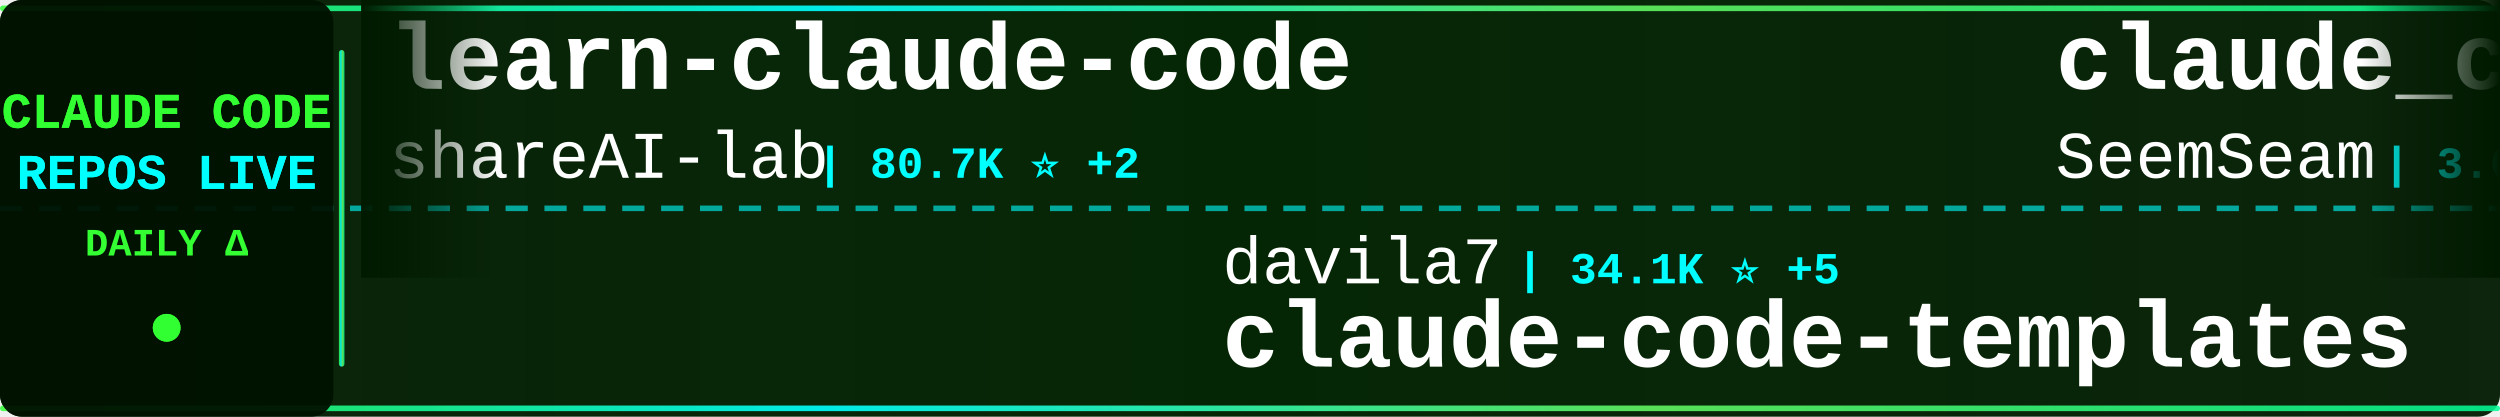
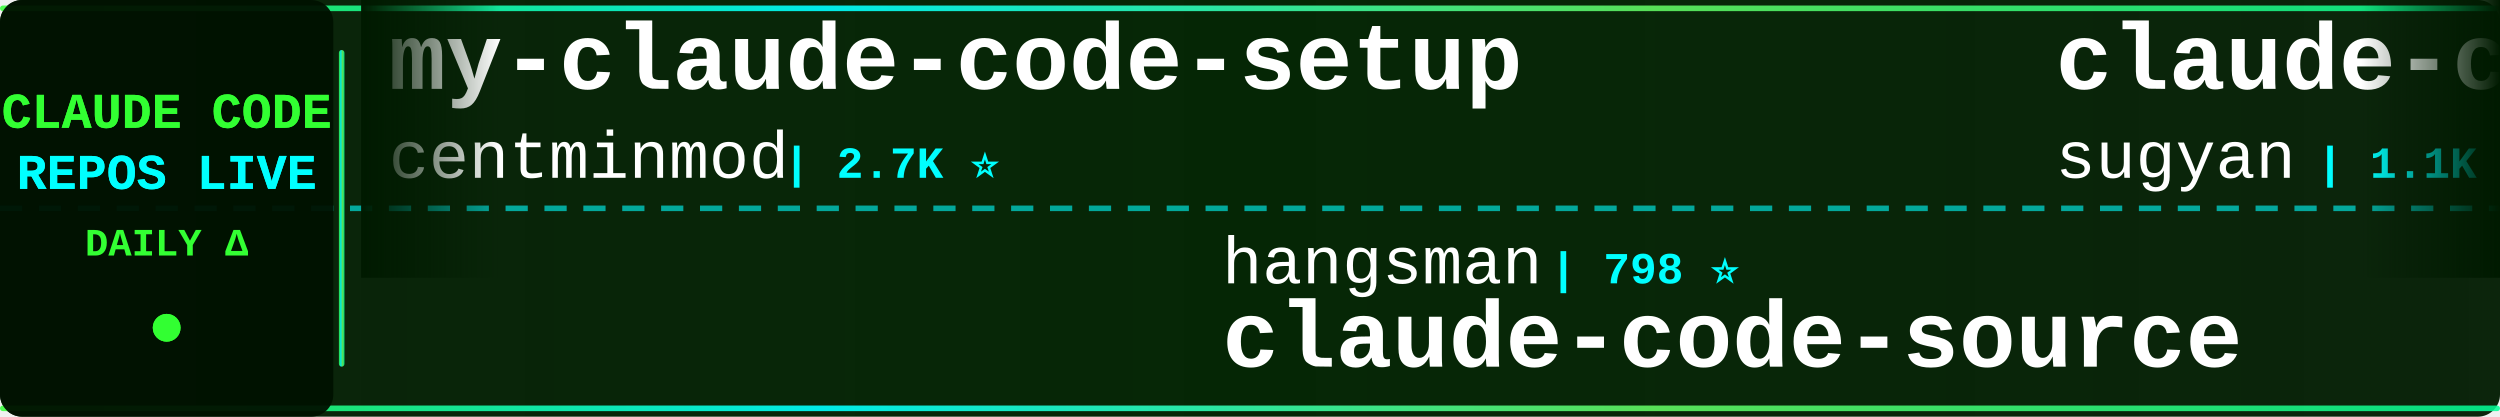
<svg xmlns="http://www.w3.org/2000/svg" width="900" height="150">
  <defs>
    <linearGradient id="tickerBg" x1="0%" y1="0%" x2="100%" y2="0%">
      <stop offset="0%" style="stop-color:#001a00;stop-opacity:0.95" />
      <stop offset="50%" style="stop-color:#002200;stop-opacity:0.98" />
      <stop offset="100%" style="stop-color:#001a00;stop-opacity:0.95" />
    </linearGradient>
    <linearGradient id="borderGrad" x1="0%" y1="0%" x2="100%" y2="0%">
      <stop offset="0%" style="stop-color:#33ff33;stop-opacity:0.85">
        <animate attributeName="stop-opacity" values="0.85;1;0.85" dur="2s" repeatCount="indefinite" />
      </stop>
      <stop offset="33%" style="stop-color:#00ffff;stop-opacity:0.9">
        <animate attributeName="stop-opacity" values="0.9;1;0.9" dur="2.2s" repeatCount="indefinite" />
      </stop>
      <stop offset="66%" style="stop-color:#66ff66;stop-opacity:0.85">
        <animate attributeName="stop-opacity" values="0.85;1;0.85" dur="1.8s" repeatCount="indefinite" />
      </stop>
      <stop offset="100%" style="stop-color:#00ff99;stop-opacity:0.85">
        <animate attributeName="stop-opacity" values="0.85;1;0.85" dur="2s" repeatCount="indefinite" />
      </stop>
    </linearGradient>
    <filter id="textGlow">
      <feGaussianBlur stdDeviation="0.1" result="coloredBlur" />
      <feMerge>
        <feMergeNode in="coloredBlur" />
        <feMergeNode in="SourceGraphic" />
      </feMerge>
    </filter>
    <filter id="metricGlow">
      <feGaussianBlur stdDeviation="0.2" result="coloredBlur" />
      <feMerge>
        <feMergeNode in="coloredBlur" />
        <feMergeNode in="SourceGraphic" />
      </feMerge>
    </filter>
    <linearGradient id="leftFade" x1="0%" y1="0%" x2="100%" y2="0%">
      <stop offset="0%" style="stop-color:#001a00;stop-opacity:1" />
      <stop offset="100%" style="stop-color:#001a00;stop-opacity:0" />
    </linearGradient>
    <linearGradient id="rightFade" x1="0%" y1="0%" x2="100%" y2="0%">
      <stop offset="0%" style="stop-color:#001a00;stop-opacity:0" />
      <stop offset="100%" style="stop-color:#001a00;stop-opacity:1" />
    </linearGradient>
  </defs>
  <rect width="900" height="150" fill="url(#tickerBg)" rx="8" />
  <rect x="0" y="2" width="900" height="2" fill="url(#borderGrad)" rx="1" />
  <rect x="0" y="146" width="900" height="2" fill="url(#borderGrad)" rx="1" />
  <line x1="0" y1="75" x2="900" y2="75" stroke="#00ffff" stroke-width="2" stroke-dasharray="8 6" opacity="0.6" />
  <rect x="0" y="0" width="120" height="150" fill="#001100" opacity="0.95" rx="8" />
  <text x="60" y="46" font-family="'Courier New', monospace" font-size="18" font-weight="bold" fill="#33ff33" text-anchor="middle" filter="url(#textGlow)">
    CLAUDE CODE
  </text>
  <text x="60" y="68" font-family="'Courier New', monospace" font-size="18" font-weight="bold" fill="#00ffff" text-anchor="middle" filter="url(#textGlow)">
    REPOS LIVE
  </text>
  <text x="60" y="92" font-family="'Courier New', monospace" font-size="14" font-weight="bold" fill="#33ff33" text-anchor="middle">
    DAILY Δ
  </text>
  <circle cx="60" cy="118" r="5" fill="#33ff33" filter="url(#metricGlow)">
    <animate attributeName="r" values="4;6;4" dur="1.5s" repeatCount="indefinite" />
    <animate attributeName="opacity" values="0.6;1;0.6" dur="1.5s" repeatCount="indefinite" />
  </circle>
  <rect x="122" y="18" width="2" height="114" fill="url(#borderGrad)" rx="1" />
  <clipPath id="tickerClip">
    <rect x="130" y="0" width="770" height="150" />
  </clipPath>
  <g clip-path="url(#tickerClip)">
    <g id="tickerItems">
      <animateTransform attributeName="transform" attributeType="XML" type="translate" from="0 0" to="-3000 0" dur="54s" repeatCount="indefinite" />
      <g transform="translate(0, 0)">
-         <text x="140" y="32" font-family="'Courier New', monospace" font-size="34" font-weight="bold" fill="#ffffff">learn-claude-code</text>
-         <text x="140" y="64" font-family="'Courier New', monospace" font-size="24" font-weight="normal" fill="#ffffff" opacity="1.0">shareAI-lab</text>
-         <text x="294" y="64" font-family="'Courier New', monospace" font-size="16" font-weight="bold" fill="#00ffff"> | 80.7K ⭐ +2</text>
+         <text x="140" y="32" font-family="'Courier New', monospace" font-size="34" font-weight="bold" fill="#ffffff">my-claude-code-setup</text>
+         <text x="140" y="64" font-family="'Courier New', monospace" font-size="24" font-weight="normal" fill="#ffffff" opacity="1.0">centminmod</text>
+         <text x="282" y="64" font-family="'Courier New', monospace" font-size="16" font-weight="bold" fill="#00ffff"> | 2.7K ⭐</text>
      </g>
      <g transform="translate(300, 0)">
-         <text x="140" y="102" font-family="'Courier New', monospace" font-size="24" font-weight="normal" fill="#ffffff" opacity="1.0">davila7</text>
-         <text x="246" y="102" font-family="'Courier New', monospace" font-size="16" font-weight="bold" fill="#00ffff"> | 34.1K ⭐ +5</text>
-         <text x="140" y="132" font-family="'Courier New', monospace" font-size="34" font-weight="bold" fill="#ffffff">claude-code-templates</text>
+         <text x="140" y="102" font-family="'Courier New', monospace" font-size="24" font-weight="normal" fill="#ffffff" opacity="1.0">hangsman</text>
+         <text x="258" y="102" font-family="'Courier New', monospace" font-size="16" font-weight="bold" fill="#00ffff"> | 798 ⭐</text>
+         <text x="140" y="132" font-family="'Courier New', monospace" font-size="34" font-weight="bold" fill="#ffffff">claude-code-source</text>
      </g>
      <g transform="translate(600, 0)">
-         <text x="140" y="32" font-family="'Courier New', monospace" font-size="34" font-weight="bold" fill="#ffffff">claude_codex_bridge</text>
-         <text x="140" y="64" font-family="'Courier New', monospace" font-size="24" font-weight="normal" fill="#ffffff" opacity="1.0">SeemSeam</text>
-         <text x="258" y="64" font-family="'Courier New', monospace" font-size="16" font-weight="bold" fill="#00ffff"> | 3.6K ⭐</text>
+         <text x="140" y="32" font-family="'Courier New', monospace" font-size="34" font-weight="bold" fill="#ffffff">claude-code-webui</text>
+         <text x="140" y="64" font-family="'Courier New', monospace" font-size="24" font-weight="normal" fill="#ffffff" opacity="1.0">sugyan</text>
+         <text x="234" y="64" font-family="'Courier New', monospace" font-size="16" font-weight="bold" fill="#00ffff"> | 1.1K ⭐</text>
      </g>
      <g transform="translate(900, 0)">
-         <text x="140" y="102" font-family="'Courier New', monospace" font-size="24" font-weight="normal" fill="#ffffff" opacity="1.0">alejandrobalderas</text>
-         <text x="366" y="102" font-family="'Courier New', monospace" font-size="16" font-weight="bold" fill="#00ffff"> | 3.0K ⭐</text>
-         <text x="140" y="132" font-family="'Courier New', monospace" font-size="34" font-weight="bold" fill="#ffffff">claude-code-from-source</text>
+         <text x="140" y="102" font-family="'Courier New', monospace" font-size="24" font-weight="normal" fill="#ffffff" opacity="1.0">feiskyer</text>
+         <text x="258" y="102" font-family="'Courier New', monospace" font-size="16" font-weight="bold" fill="#00ffff"> | 1.7K ⭐</text>
+         <text x="140" y="132" font-family="'Courier New', monospace" font-size="34" font-weight="bold" fill="#ffffff">claude-code-settings</text>
      </g>
      <g transform="translate(1200, 0)">
-         <text x="140" y="32" font-family="'Courier New', monospace" font-size="34" font-weight="bold" fill="#ffffff">ralph-claude-code</text>
-         <text x="140" y="64" font-family="'Courier New', monospace" font-size="24" font-weight="normal" fill="#ffffff" opacity="1.0">frankbria</text>
-         <text x="270" y="64" font-family="'Courier New', monospace" font-size="16" font-weight="bold" fill="#00ffff"> | 9.7K ⭐</text>
+         <text x="140" y="32" font-family="'Courier New', monospace" font-size="34" font-weight="bold" fill="#ffffff">claude-code-book</text>
+         <text x="140" y="64" font-family="'Courier New', monospace" font-size="24" font-weight="normal" fill="#ffffff" opacity="1.0">lintsinghua</text>
+         <text x="294" y="64" font-family="'Courier New', monospace" font-size="16" font-weight="bold" fill="#00ffff"> | 4.4K ⭐ -1</text>
      </g>
      <g transform="translate(1500, 0)">
-         <text x="140" y="102" font-family="'Courier New', monospace" font-size="24" font-weight="normal" fill="#ffffff" opacity="1.0">OrcaWhisper</text>
-         <text x="294" y="102" font-family="'Courier New', monospace" font-size="16" font-weight="bold" fill="#00ffff"> | 111 ⭐</text>
-         <text x="140" y="132" font-family="'Courier New', monospace" font-size="34" font-weight="bold" fill="#ffffff">Claude-Code</text>
+         <text x="140" y="102" font-family="'Courier New', monospace" font-size="24" font-weight="normal" fill="#ffffff" opacity="1.0">anthropics</text>
+         <text x="282" y="102" font-family="'Courier New', monospace" font-size="16" font-weight="bold" fill="#00ffff"> | 10.0K ⭐ +1</text>
+         <text x="140" y="132" font-family="'Courier New', monospace" font-size="34" font-weight="bold" fill="#ffffff">claude-code-action</text>
      </g>
      <g transform="translate(1800, 0)">
-         <text x="140" y="32" font-family="'Courier New', monospace" font-size="34" font-weight="bold" fill="#ffffff">everything-claude-code</text>
-         <text x="140" y="64" font-family="'Courier New', monospace" font-size="24" font-weight="normal" fill="#ffffff" opacity="1.0">WorldFlowAI</text>
-         <text x="294" y="64" font-family="'Courier New', monospace" font-size="16" font-weight="bold" fill="#00ffff"> | 6.7K ⭐ +4</text>
+         <text x="140" y="32" font-family="'Courier New', monospace" font-size="34" font-weight="bold" fill="#ffffff">awesome-claude-code-suba...</text>
+         <text x="140" y="64" font-family="'Courier New', monospace" font-size="24" font-weight="normal" fill="#ffffff" opacity="1.0">VoltAgent</text>
+         <text x="270" y="64" font-family="'Courier New', monospace" font-size="16" font-weight="bold" fill="#00ffff"> | 26.7K ⭐ +2</text>
      </g>
      <g transform="translate(2100, 0)">
-         <text x="140" y="102" font-family="'Courier New', monospace" font-size="24" font-weight="normal" fill="#ffffff" opacity="1.0">Alishahryar1</text>
-         <text x="306" y="102" font-family="'Courier New', monospace" font-size="16" font-weight="bold" fill="#00ffff"> | 72.5K ⭐ +15</text>
-         <text x="140" y="132" font-family="'Courier New', monospace" font-size="34" font-weight="bold" fill="#ffffff">free-claude-code</text>
+         <text x="140" y="102" font-family="'Courier New', monospace" font-size="24" font-weight="normal" fill="#ffffff" opacity="1.0">andrew-kramer-inno</text>
+         <text x="378" y="102" font-family="'Courier New', monospace" font-size="16" font-weight="bold" fill="#00ffff"> | 597 ⭐</text>
+         <text x="140" y="132" font-family="'Courier New', monospace" font-size="34" font-weight="bold" fill="#ffffff">claude-code-source-build</text>
      </g>
      <g transform="translate(2400, 0)">
-         <text x="140" y="32" font-family="'Courier New', monospace" font-size="34" font-weight="bold" fill="#ffffff">claude-code-action</text>
-         <text x="140" y="64" font-family="'Courier New', monospace" font-size="24" font-weight="normal" fill="#ffffff" opacity="1.0">anthropics</text>
-         <text x="282" y="64" font-family="'Courier New', monospace" font-size="16" font-weight="bold" fill="#00ffff"> | 10.0K ⭐ +1</text>
+         <text x="140" y="32" font-family="'Courier New', monospace" font-size="34" font-weight="bold" fill="#ffffff">ClaudeCode-Portable</text>
+         <text x="140" y="64" font-family="'Courier New', monospace" font-size="24" font-weight="normal" fill="#ffffff" opacity="1.0">techjarves</text>
+         <text x="282" y="64" font-family="'Courier New', monospace" font-size="16" font-weight="bold" fill="#00ffff"> | 1.6K ⭐</text>
      </g>
      <g transform="translate(2700, 0)">
-         <text x="140" y="102" font-family="'Courier New', monospace" font-size="24" font-weight="normal" fill="#ffffff" opacity="1.0">edmund-io</text>
-         <text x="270" y="102" font-family="'Courier New', monospace" font-size="16" font-weight="bold" fill="#00ffff"> | 1.5K ⭐ -1</text>
-         <text x="140" y="132" font-family="'Courier New', monospace" font-size="34" font-weight="bold" fill="#ffffff">edmunds-claude-code</text>
+         <text x="140" y="102" font-family="'Courier New', monospace" font-size="24" font-weight="normal" fill="#ffffff" opacity="1.0">diet103</text>
+         <text x="246" y="102" font-family="'Courier New', monospace" font-size="16" font-weight="bold" fill="#00ffff"> | 10.1K ⭐</text>
+         <text x="140" y="132" font-family="'Courier New', monospace" font-size="34" font-weight="bold" fill="#ffffff">claude-code-infrastructu...</text>
      </g>
      <g transform="translate(3000, 0)">
-         <text x="140" y="32" font-family="'Courier New', monospace" font-size="34" font-weight="bold" fill="#ffffff">learn-claude-code</text>
-         <text x="140" y="64" font-family="'Courier New', monospace" font-size="24" font-weight="normal" fill="#ffffff" opacity="1.0">shareAI-lab</text>
-         <text x="294" y="64" font-family="'Courier New', monospace" font-size="16" font-weight="bold" fill="#00ffff"> | 80.7K ⭐ +2</text>
+         <text x="140" y="32" font-family="'Courier New', monospace" font-size="34" font-weight="bold" fill="#ffffff">my-claude-code-setup</text>
+         <text x="140" y="64" font-family="'Courier New', monospace" font-size="24" font-weight="normal" fill="#ffffff" opacity="1.0">centminmod</text>
+         <text x="282" y="64" font-family="'Courier New', monospace" font-size="16" font-weight="bold" fill="#00ffff"> | 2.7K ⭐</text>
      </g>
      <g transform="translate(3300, 0)">
-         <text x="140" y="102" font-family="'Courier New', monospace" font-size="24" font-weight="normal" fill="#ffffff" opacity="1.0">davila7</text>
-         <text x="246" y="102" font-family="'Courier New', monospace" font-size="16" font-weight="bold" fill="#00ffff"> | 34.1K ⭐ +5</text>
-         <text x="140" y="132" font-family="'Courier New', monospace" font-size="34" font-weight="bold" fill="#ffffff">claude-code-templates</text>
+         <text x="140" y="102" font-family="'Courier New', monospace" font-size="24" font-weight="normal" fill="#ffffff" opacity="1.0">hangsman</text>
+         <text x="258" y="102" font-family="'Courier New', monospace" font-size="16" font-weight="bold" fill="#00ffff"> | 798 ⭐</text>
+         <text x="140" y="132" font-family="'Courier New', monospace" font-size="34" font-weight="bold" fill="#ffffff">claude-code-source</text>
      </g>
      <g transform="translate(3600, 0)">
-         <text x="140" y="32" font-family="'Courier New', monospace" font-size="34" font-weight="bold" fill="#ffffff">claude_codex_bridge</text>
-         <text x="140" y="64" font-family="'Courier New', monospace" font-size="24" font-weight="normal" fill="#ffffff" opacity="1.0">SeemSeam</text>
-         <text x="258" y="64" font-family="'Courier New', monospace" font-size="16" font-weight="bold" fill="#00ffff"> | 3.6K ⭐</text>
+         <text x="140" y="32" font-family="'Courier New', monospace" font-size="34" font-weight="bold" fill="#ffffff">claude-code-webui</text>
+         <text x="140" y="64" font-family="'Courier New', monospace" font-size="24" font-weight="normal" fill="#ffffff" opacity="1.0">sugyan</text>
+         <text x="234" y="64" font-family="'Courier New', monospace" font-size="16" font-weight="bold" fill="#00ffff"> | 1.1K ⭐</text>
      </g>
      <g transform="translate(3900, 0)">
-         <text x="140" y="102" font-family="'Courier New', monospace" font-size="24" font-weight="normal" fill="#ffffff" opacity="1.0">alejandrobalderas</text>
-         <text x="366" y="102" font-family="'Courier New', monospace" font-size="16" font-weight="bold" fill="#00ffff"> | 3.0K ⭐</text>
-         <text x="140" y="132" font-family="'Courier New', monospace" font-size="34" font-weight="bold" fill="#ffffff">claude-code-from-source</text>
+         <text x="140" y="102" font-family="'Courier New', monospace" font-size="24" font-weight="normal" fill="#ffffff" opacity="1.0">feiskyer</text>
+         <text x="258" y="102" font-family="'Courier New', monospace" font-size="16" font-weight="bold" fill="#00ffff"> | 1.7K ⭐</text>
+         <text x="140" y="132" font-family="'Courier New', monospace" font-size="34" font-weight="bold" fill="#ffffff">claude-code-settings</text>
      </g>
    </g>
  </g>
  <rect x="130" y="0" width="50" height="100" fill="url(#leftFade)" />
  <rect x="850" y="0" width="50" height="100" fill="url(#rightFade)" />
</svg>
